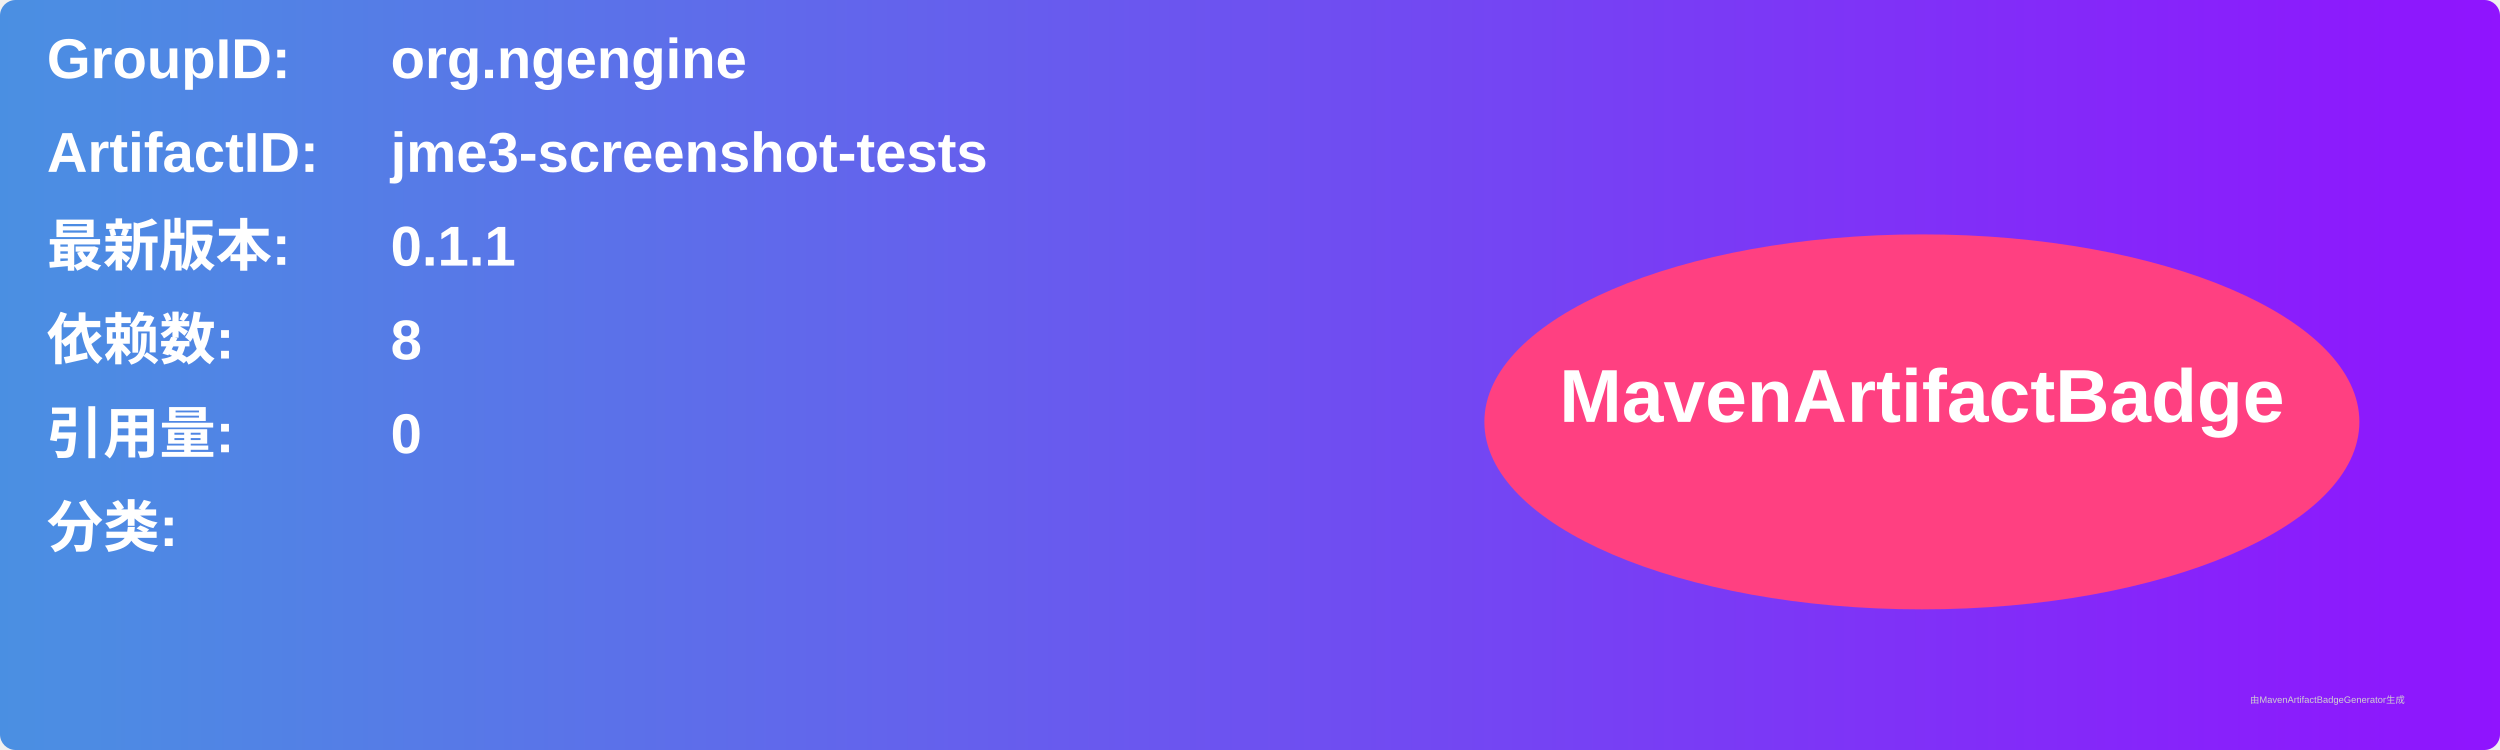
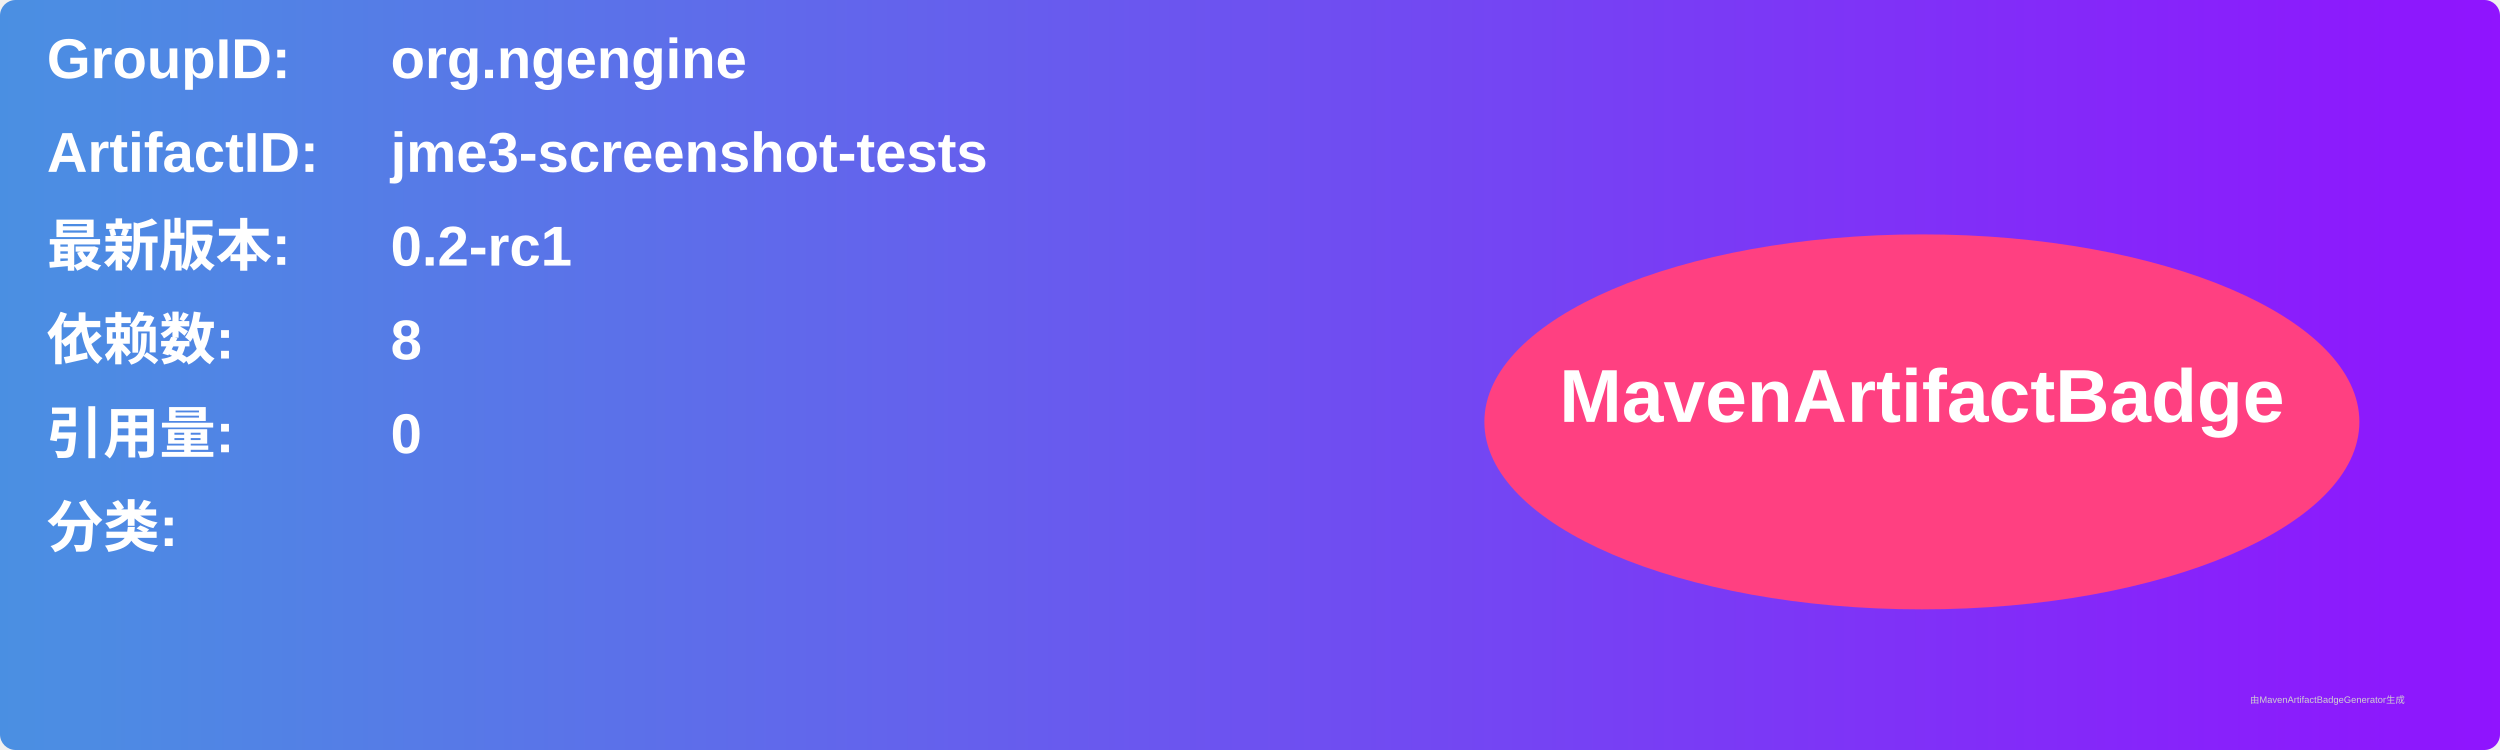
<svg xmlns="http://www.w3.org/2000/svg" width="800" height="240" viewBox="0 0 800 240">
  <linearGradient id="grad" x1="0%" y1="0%" x2="100%" y2="0%">
    <stop offset="0%" stop-color="#4a90e2" />
    <stop offset="100%" stop-color="#9013fe" />
  </linearGradient>
  <rect width="100%" height="100%" rx="5" ry="5" fill="url(#grad)" />
  <g transform="translate(15, 15)">
    <text x="0" y="10" font-family="Arial" font-size="18" fill="white" font-weight="bold" width="260">GroupID:</text>
    <text x="110" y="10" font-family="Arial" font-size="18" fill="white" font-weight="bold" width="460">org.ngengine</text>
    <text x="0" y="40" font-family="Arial" font-size="18" fill="white" font-weight="bold" width="260">ArtifactID:</text>
    <text x="110" y="40" font-family="Arial" font-size="18" fill="white" font-weight="bold" width="460">jme3-screenshot-tests</text>
    <text x="0" y="70" font-family="Arial" font-size="18" fill="white" font-weight="bold">最新版本:</text>
    <text x="110" y="70" font-family="Arial" font-size="18" fill="white" font-weight="bold">
-       <tspan font-weight="bold">0.1.1</tspan>
+       <tspan font-weight="bold">0.2-rc1</tspan>
    </text>
    <text x="0" y="100" font-family="Arial" font-size="18" fill="white" font-weight="bold">依赖数: </text>
    <text x="110" y="100" font-family="Arial" font-size="18" fill="white">
      <tspan font-weight="bold">8</tspan>
    </text>
    <text x="0" y="130" font-family="Arial" font-size="18" fill="white" font-weight="bold">引用量: </text>
    <text x="110" y="130" font-family="Arial" font-size="18" fill="white">
      <tspan font-weight="bold">0</tspan>
    </text>
    <text x="0" y="160" font-family="Arial" font-size="18" fill="white" font-weight="bold">分类:</text>
    <text x="10" y="190" font-family="Arial" font-size="10" fill="white">
      <tspan font-weight="bold" />
    </text>
    <ellipse cx="600" cy="120" rx="140" ry="60" fill="#ff4081" />
    <text x="600" y="120" text-anchor="middle" font-family="Arial" font-size="24" fill="white" font-weight="bold">MavenArtifactBadge</text>
  </g>
  <text x="720" y="225" font-family="Arial" font-size="3" fill="#d0d0d0">由MavenArtifactBadgeGenerator生成</text>
</svg>
